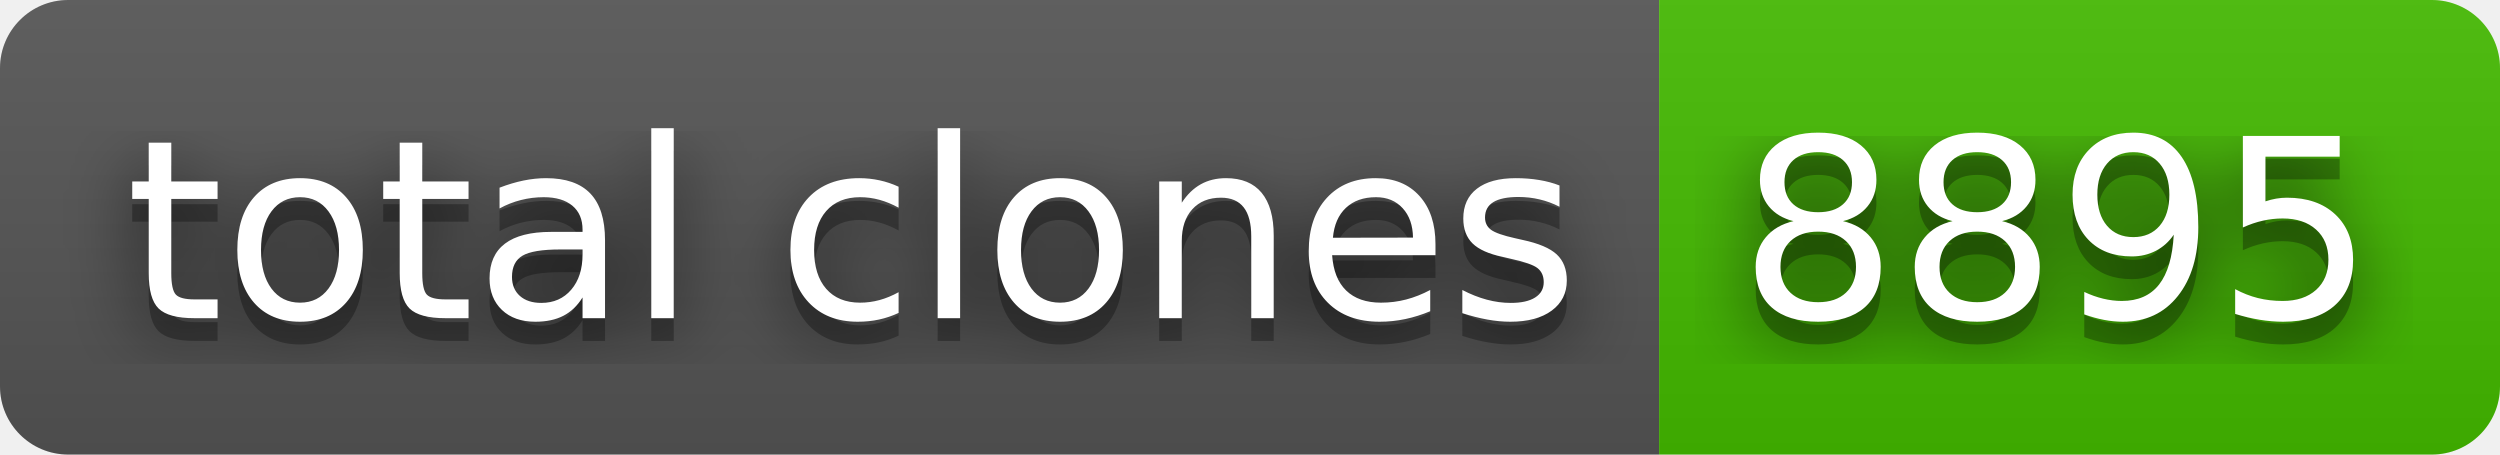
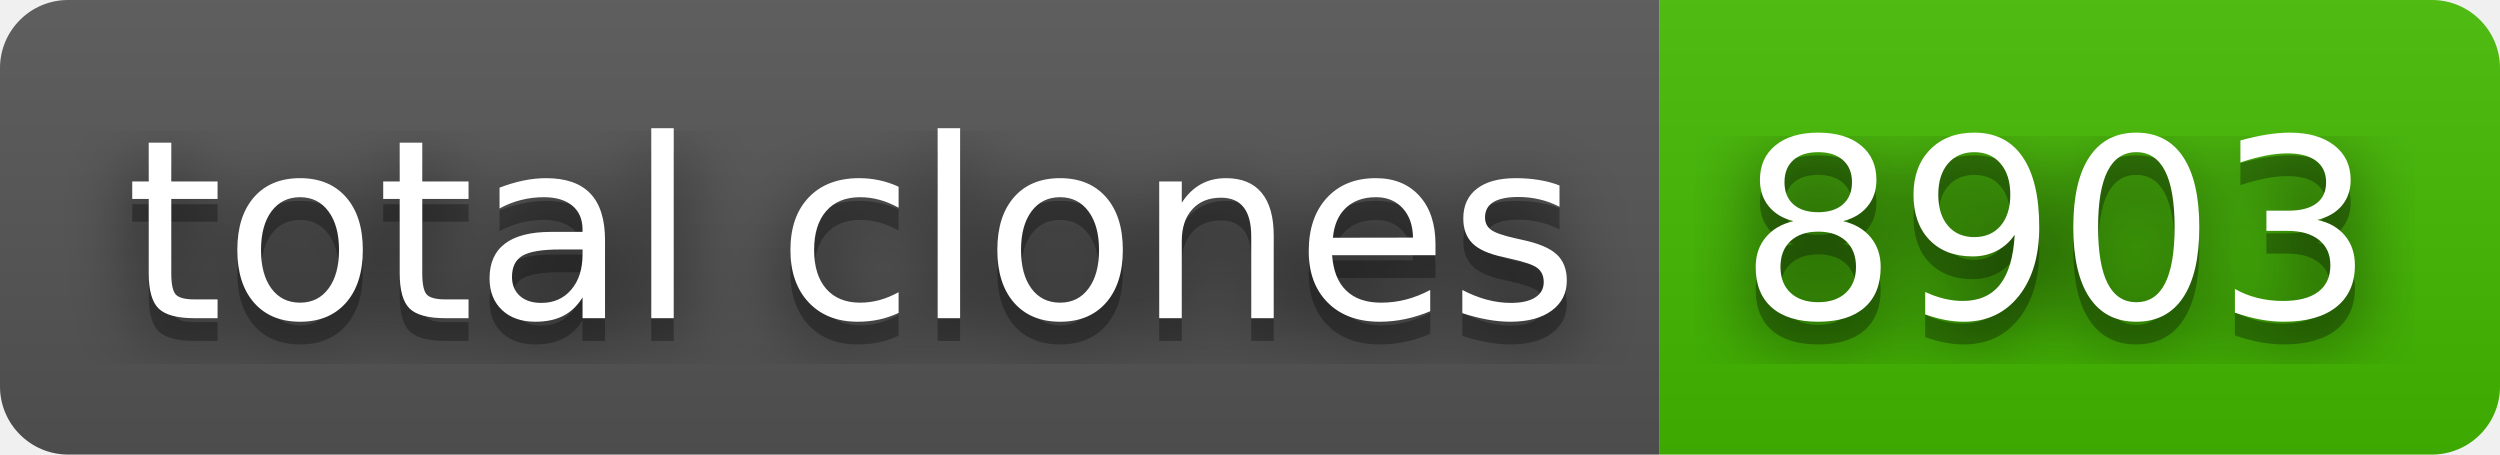
- <svg xmlns="http://www.w3.org/2000/svg" width="110" height="20" role="img" aria-label="total clones: 8895">
+ <svg xmlns="http://www.w3.org/2000/svg" width="110" height="20" role="img" aria-label="total clones: 8903">
  <filter id="blur">
    <feGaussianBlur stdDeviation="16" />
  </filter>
  <linearGradient id="s" x2="0" y2="100%">
    <stop offset="0" stop-color="#bbb" stop-opacity=".1" />
    <stop offset="1" stop-opacity=".1" />
  </linearGradient>
  <clipPath id="r">
    <rect width="110" height="20" rx="3" />
  </clipPath>
  <g clip-path="url(#r)">
    <rect width="73" height="20" fill="#555" />
    <rect x="73" width="37" height="20" fill="#4b0" />
    <rect width="110" height="20" fill="url(#s)" />
  </g>
  <g fill="#fff" text-anchor="middle" font-family="Verdana,Geneva,DejaVu Sans,sans-serif" text-rendering="geometricPrecision" font-size="110">
    <g transform="scale(.1)">
      <g aria-hidden="true" fill="#010101">
        <text x="375" y="150" fill-opacity=".8" filter="url(#blur)" textLength="630">total clones</text>
        <text x="375" y="150" fill-opacity=".3" textLength="630">total clones</text>
      </g>
      <text x="375" y="140" textLength="630">total clones</text>
    </g>
    <g transform="scale(.1)">
      <g aria-hidden="true" fill="#010101">
-         <text x="905" y="150" fill-opacity=".8" filter="url(#blur)" textLength="270">8895</text>
-         <text x="905" y="150" fill-opacity=".3" textLength="270">8895</text>
+         <text x="905" y="150" fill-opacity=".8" filter="url(#blur)" textLength="270">8903</text>
+         <text x="905" y="150" fill-opacity=".3" textLength="270">8903</text>
      </g>
-       <text x="905" y="140" textLength="270">8895</text>
+       <text x="905" y="140" textLength="270">8903</text>
    </g>
  </g>
</svg>
